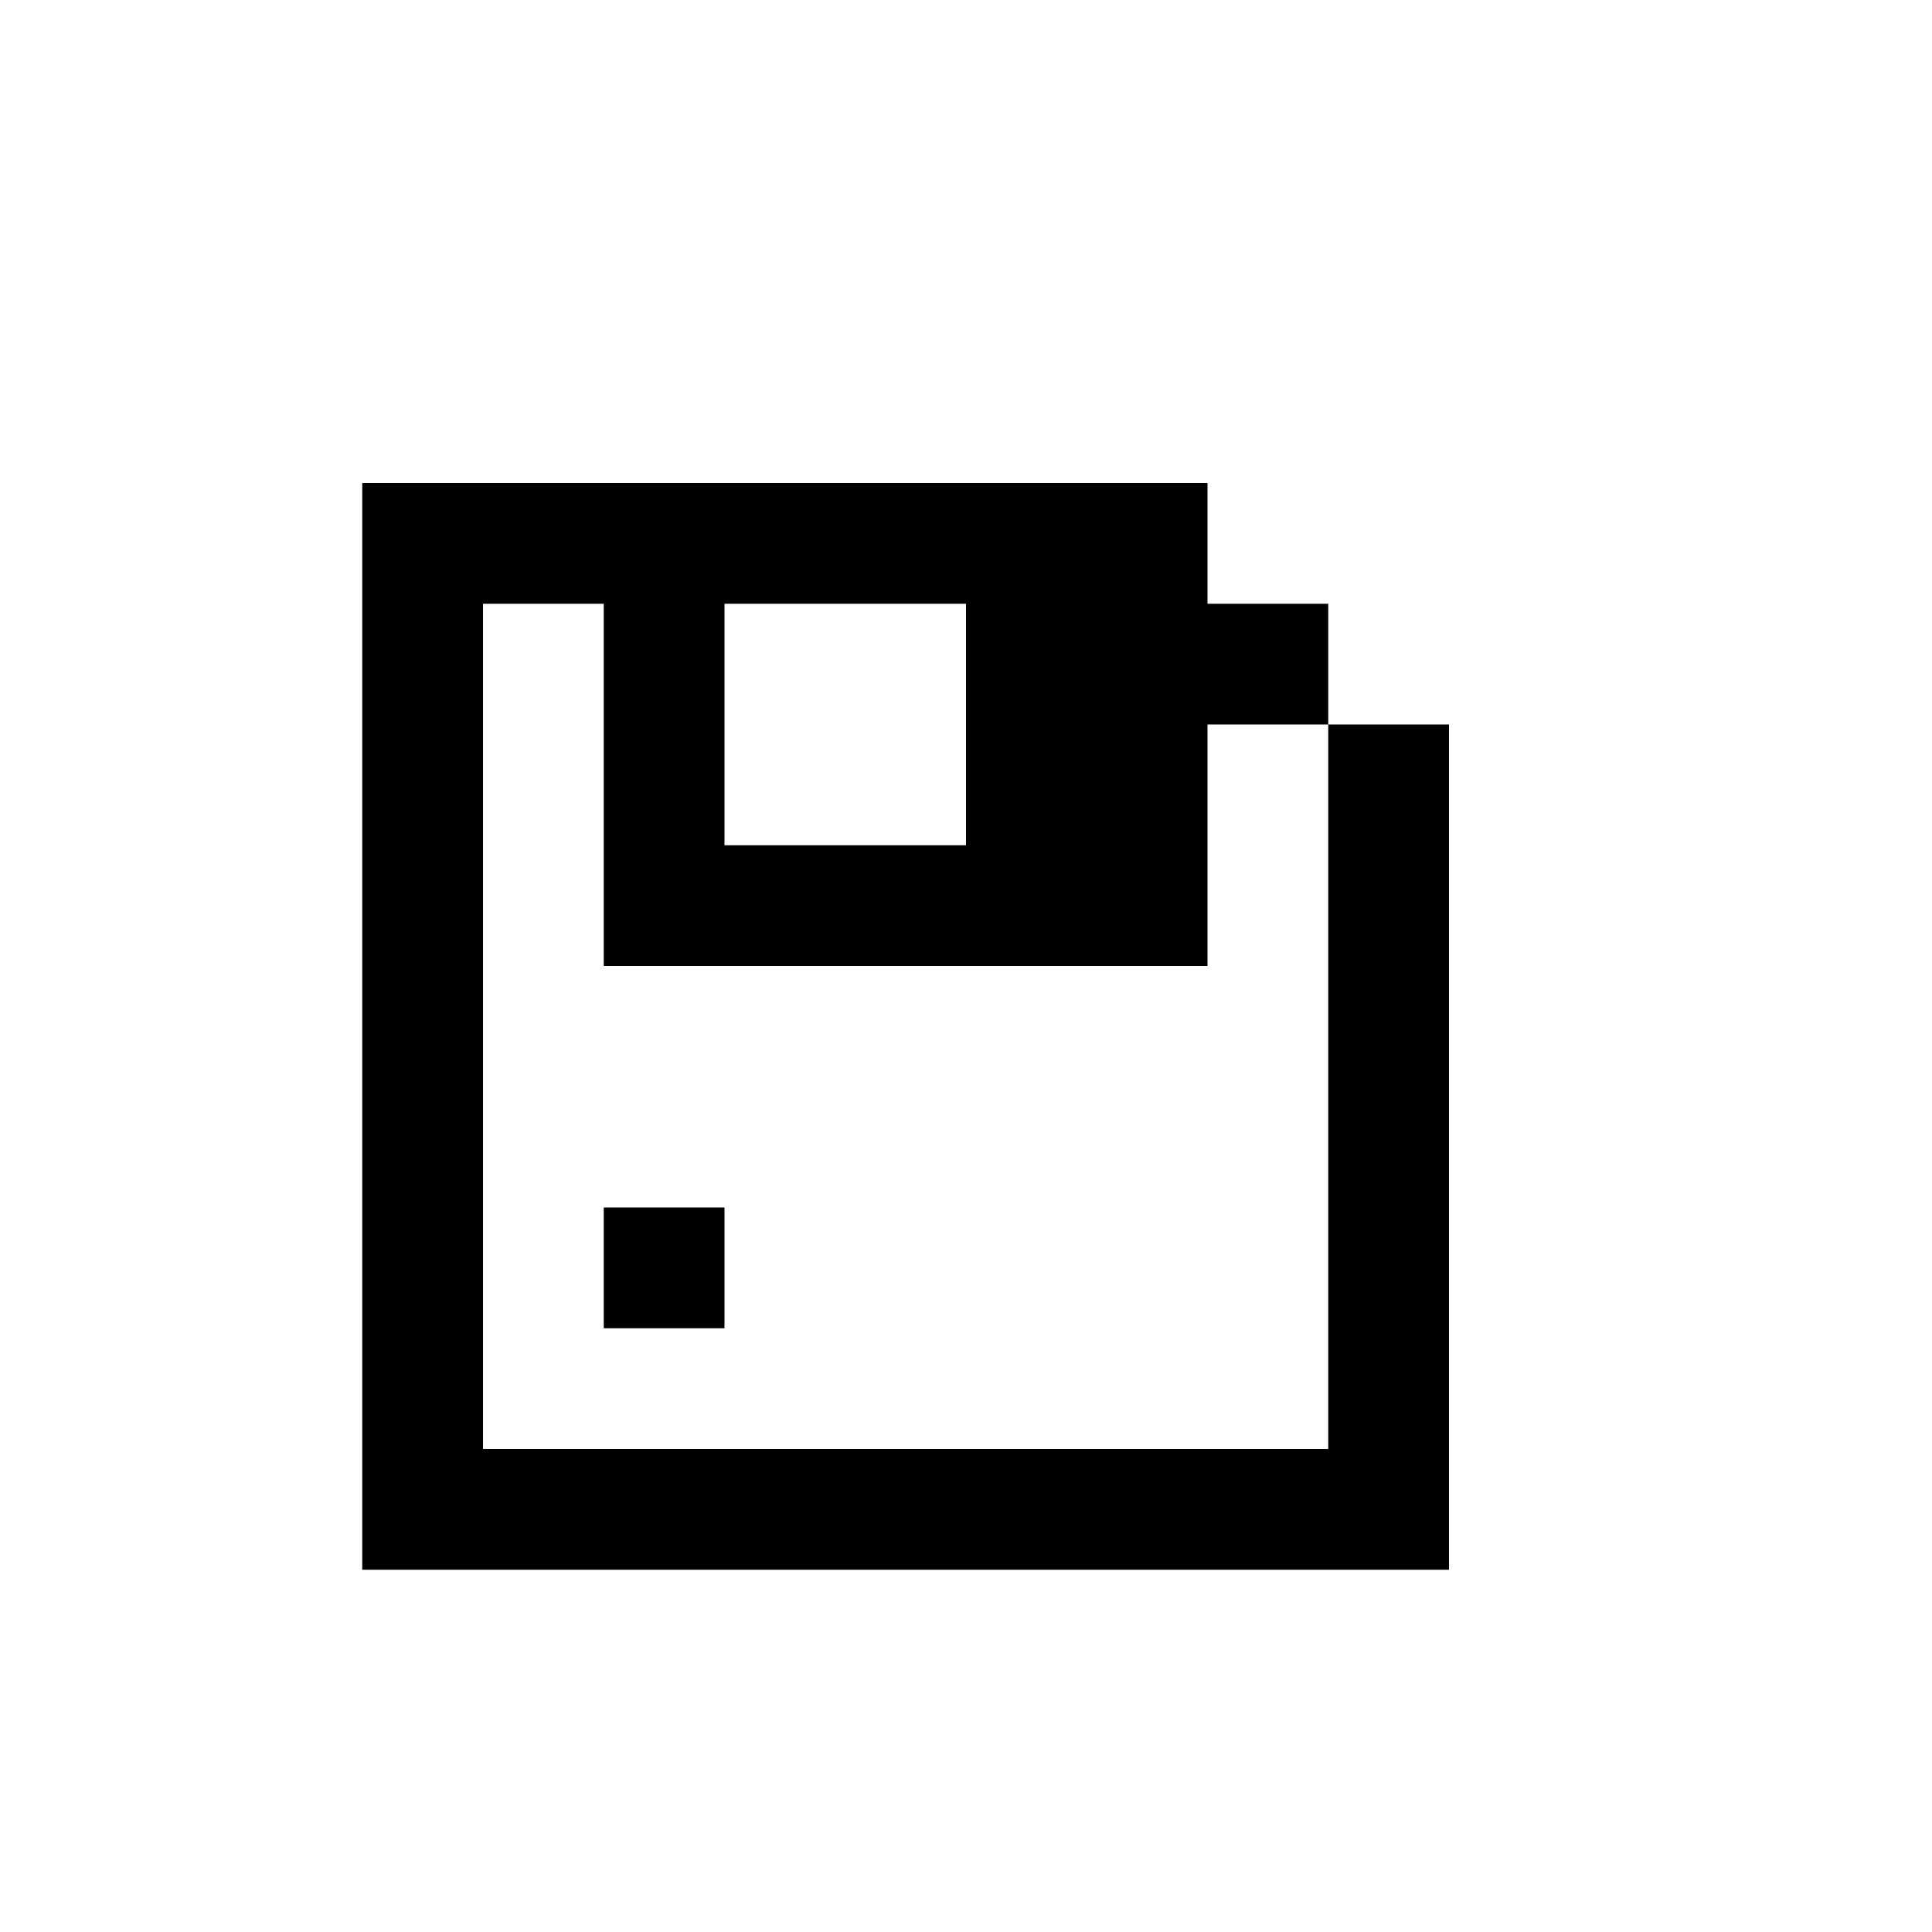
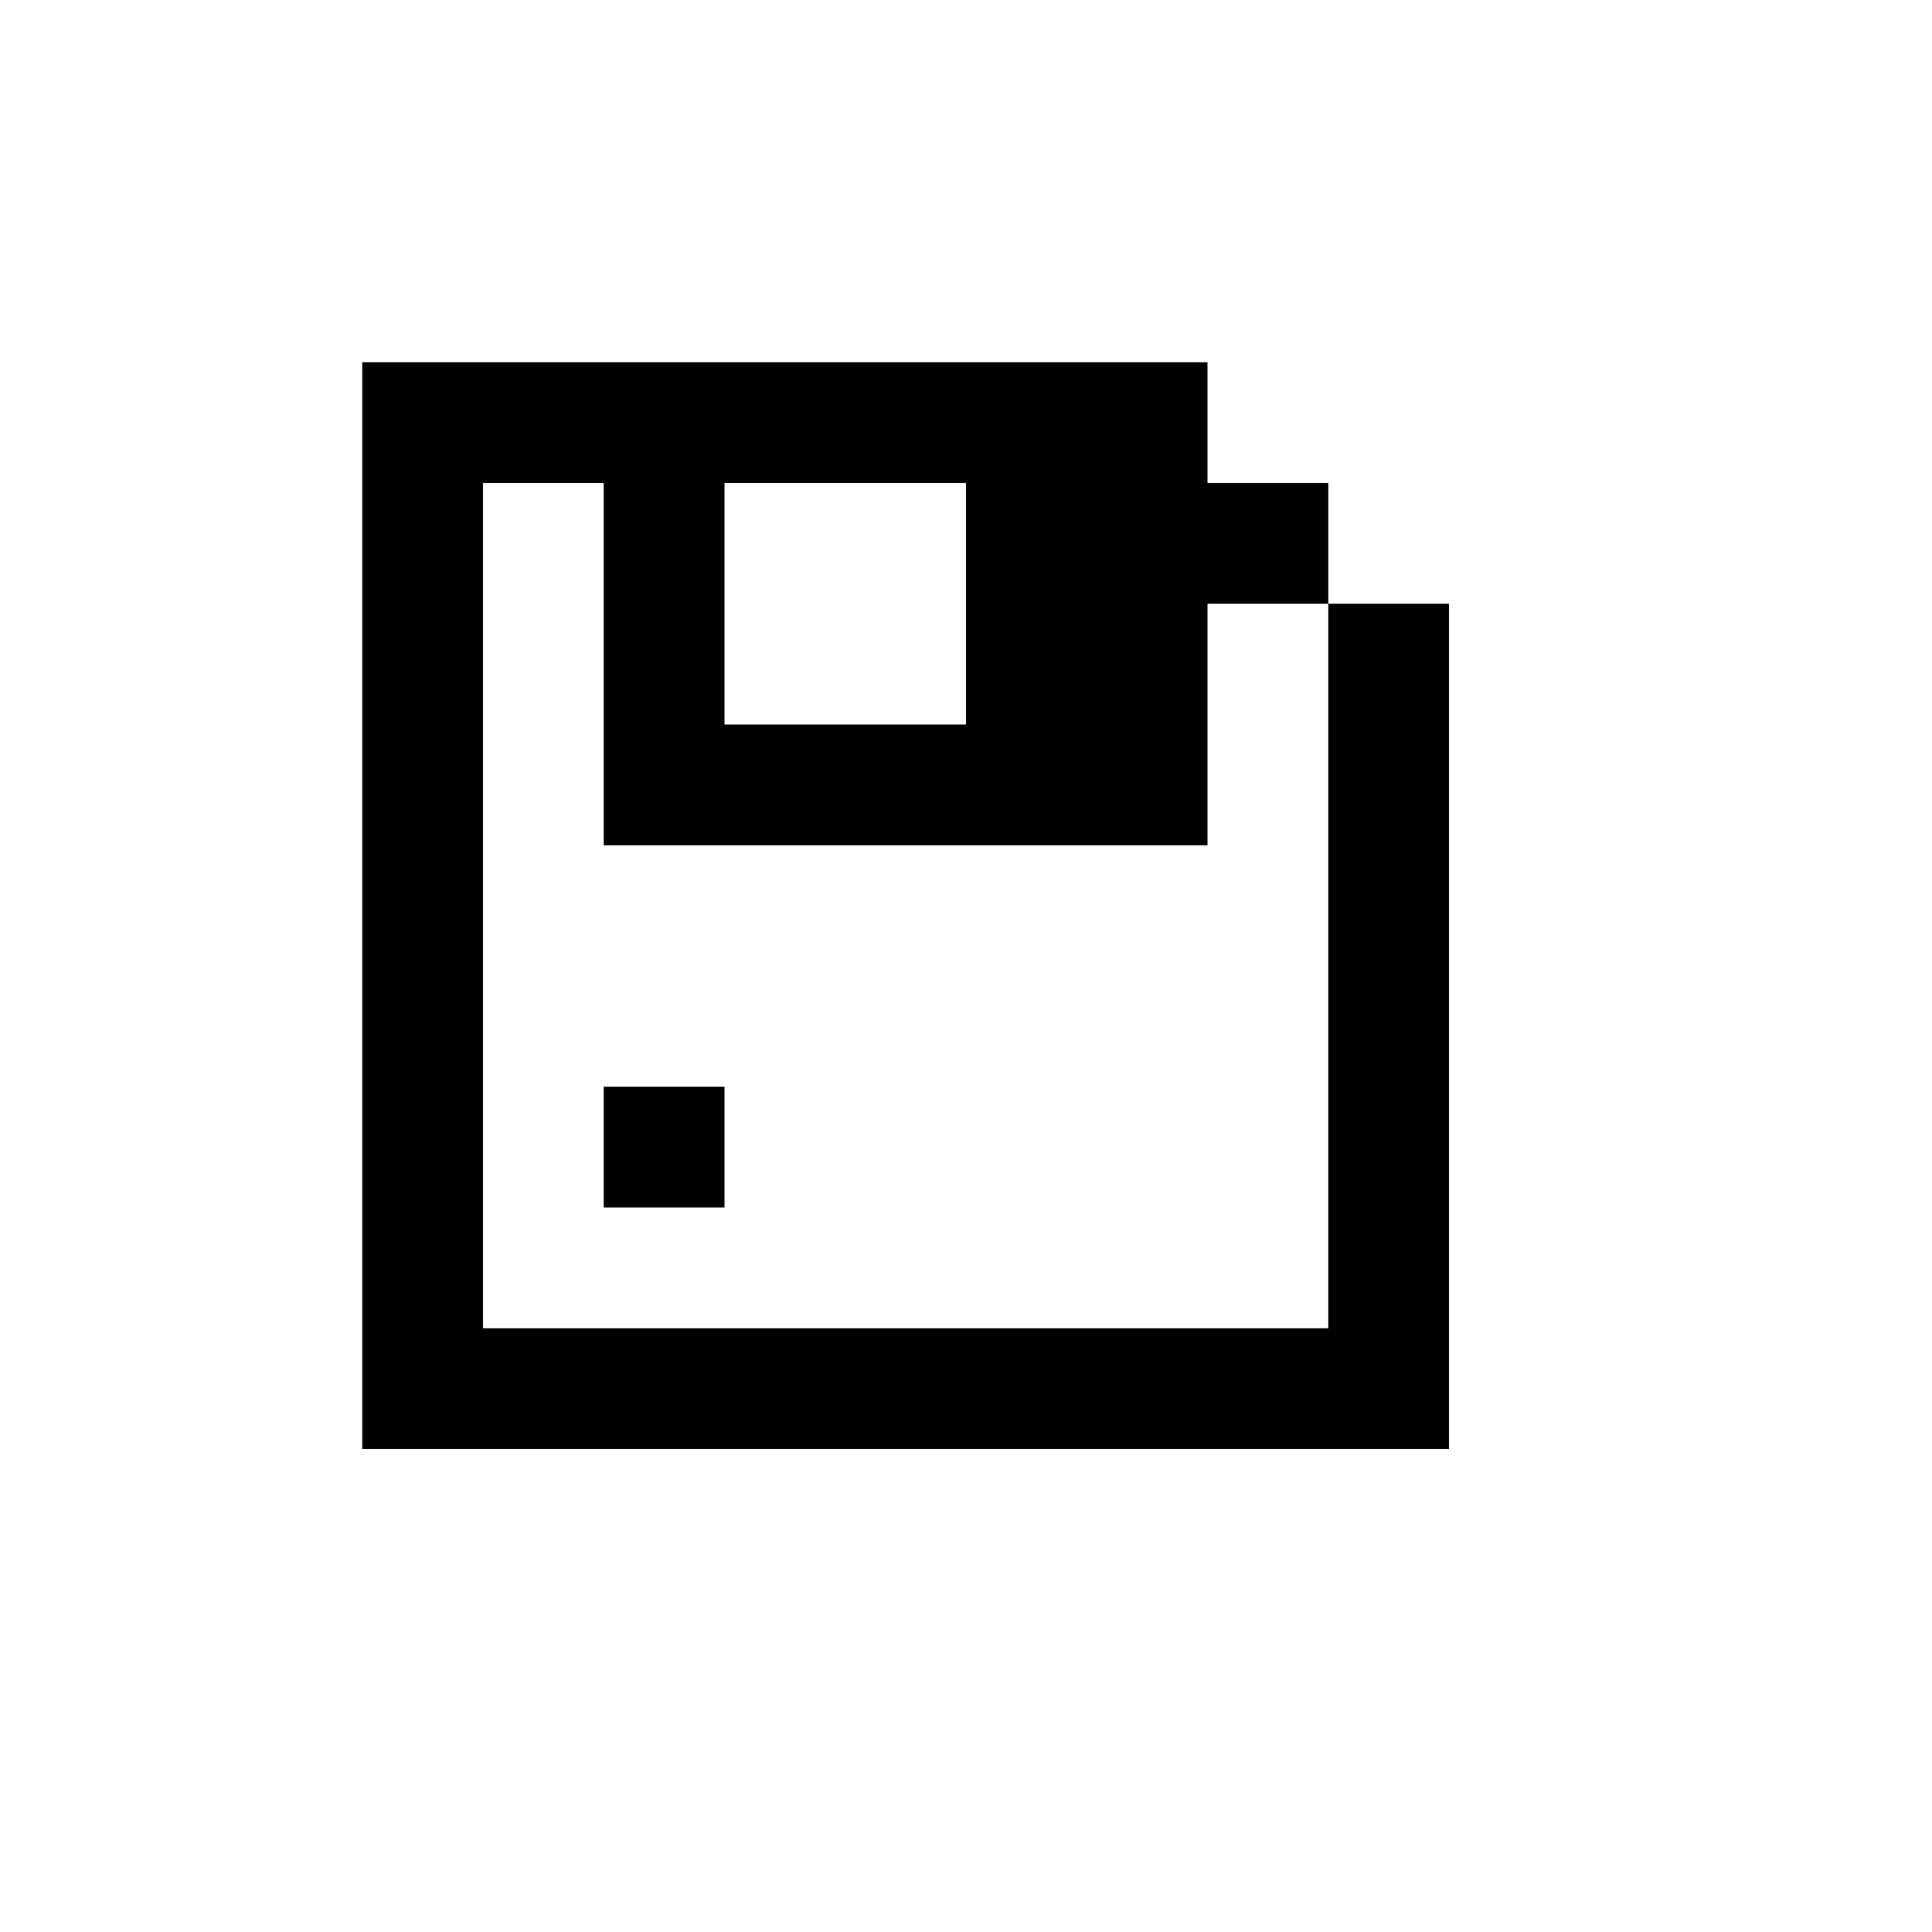
<svg xmlns="http://www.w3.org/2000/svg" id="picto-save" viewBox="0 0 16 16" width="16" height="16">
-   <path d="M3 4h7v1h1v1h1v7h-9z M4 5v7h7v-6h-1v2h-5v-3z M6 5v2h2v-2z M5 10h1v1h-1z" />
+   <path d="M3 3h7v1h1v1h1v7h-9z M4 4v7h7v-6h-1v2h-5v-3z M6 4v2h2v-2z M5 9h1v1h-1z" />
</svg>
